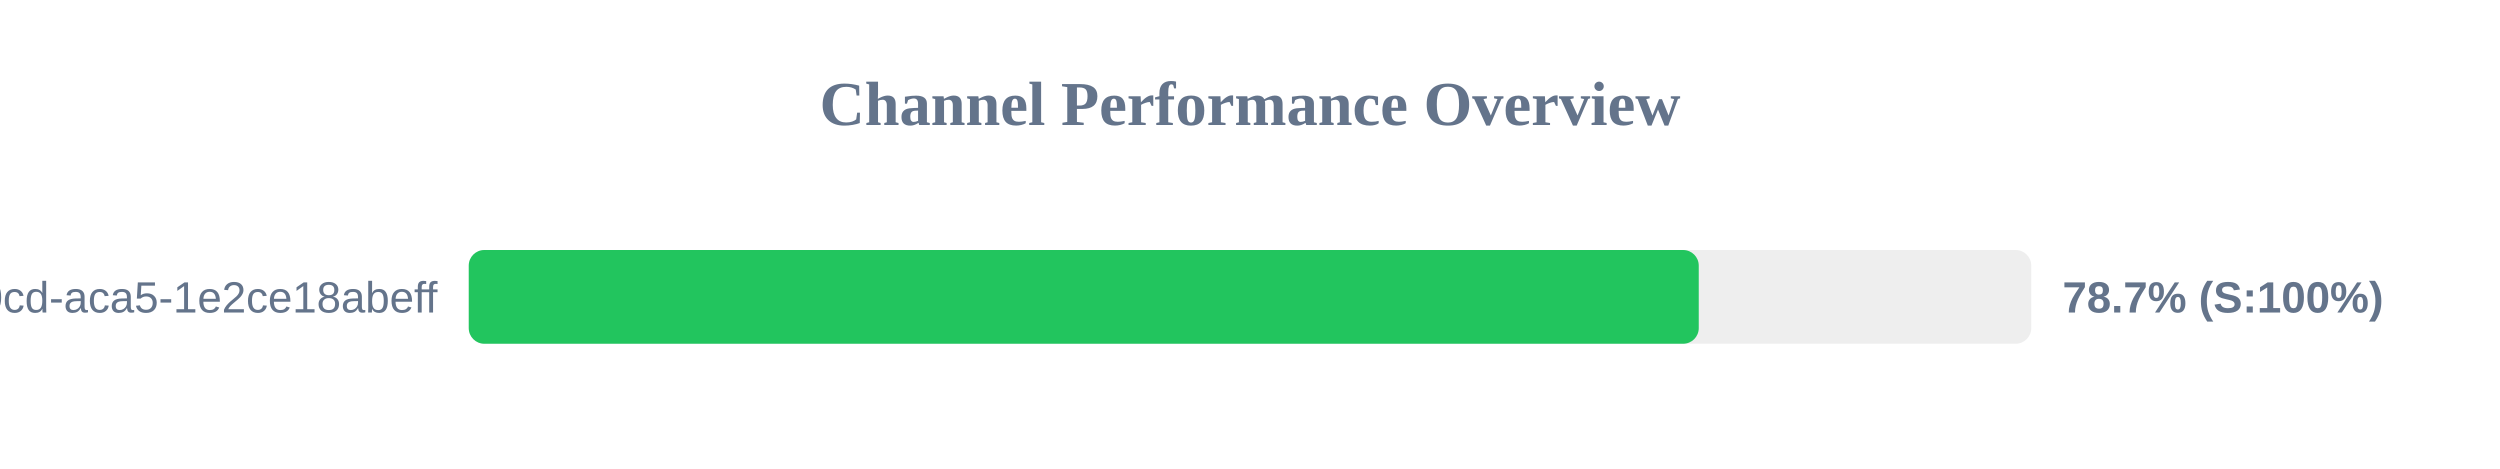
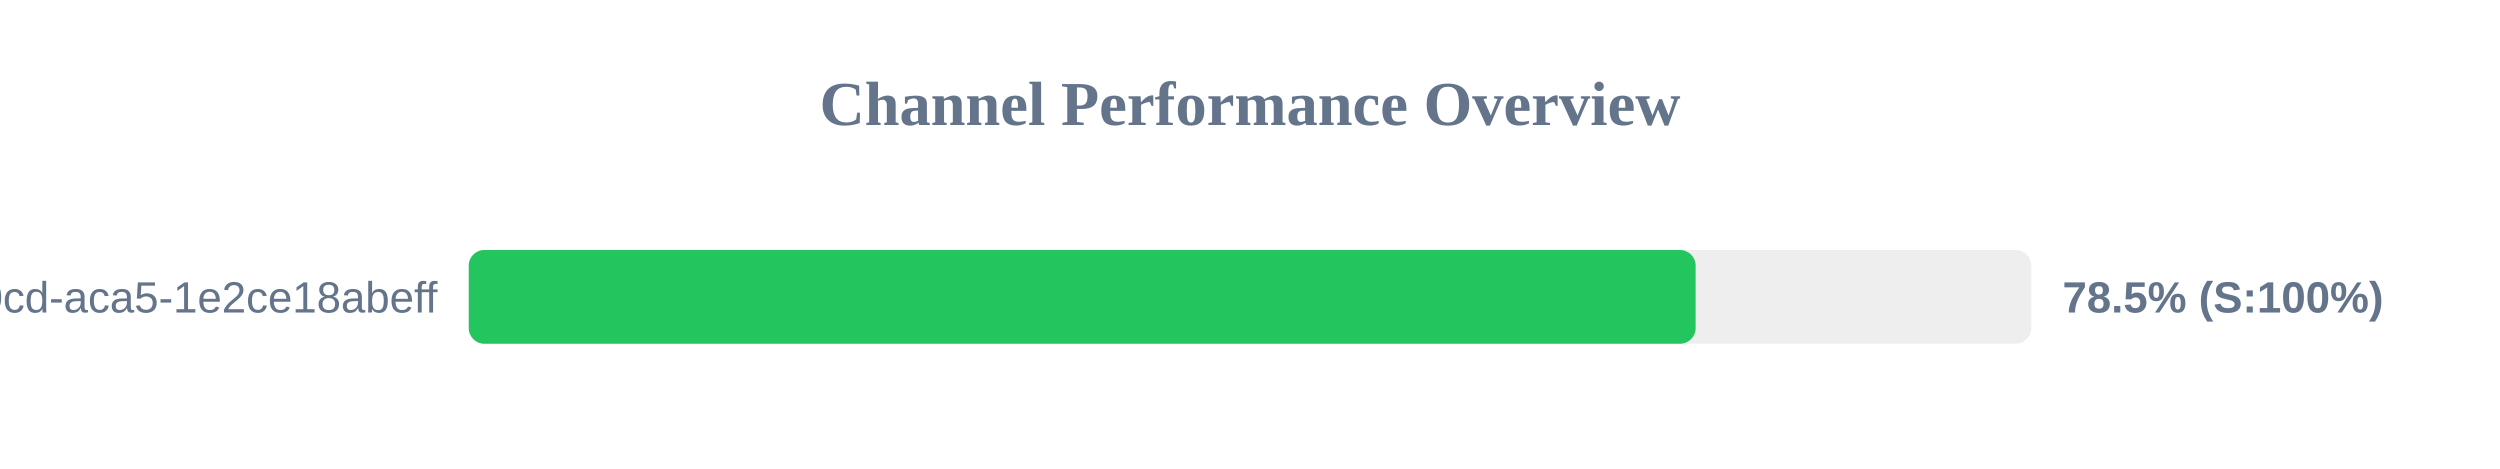
<svg xmlns="http://www.w3.org/2000/svg" width="800" height="150" version="1.1">
  <style>
        .row { font: 14px Arial; fill: #64748b; }
        .score { font: bold 14px Arial; fill: #64748b; }
    </style>
  <text x="400" y="40" text-anchor="middle" font-size="20px" font-weight="bold" fill="#64748b">Channel Performance Overview</text>
  <rect x="150" y="80" width="500" height="30" fill="#eee" rx="5" />
-   <rect x="150" y="80" width="393.6" height="30" fill="#22c55e" rx="5" />
+   <rect x="150" y="80" width="392.6" height="30" fill="#22c55e" rx="5" />
  <text x="140" y="100" text-anchor="end" class="row">?uuid=ebbeef45-0fd8-40cd-aca5-1e2ce18abeff</text>
-   <text x="660" y="100" text-anchor="start" class="score">78.7% (S:100%)</text>
+   <text x="660" y="100" text-anchor="start" class="score">78.5% (S:100%)</text>
</svg>
